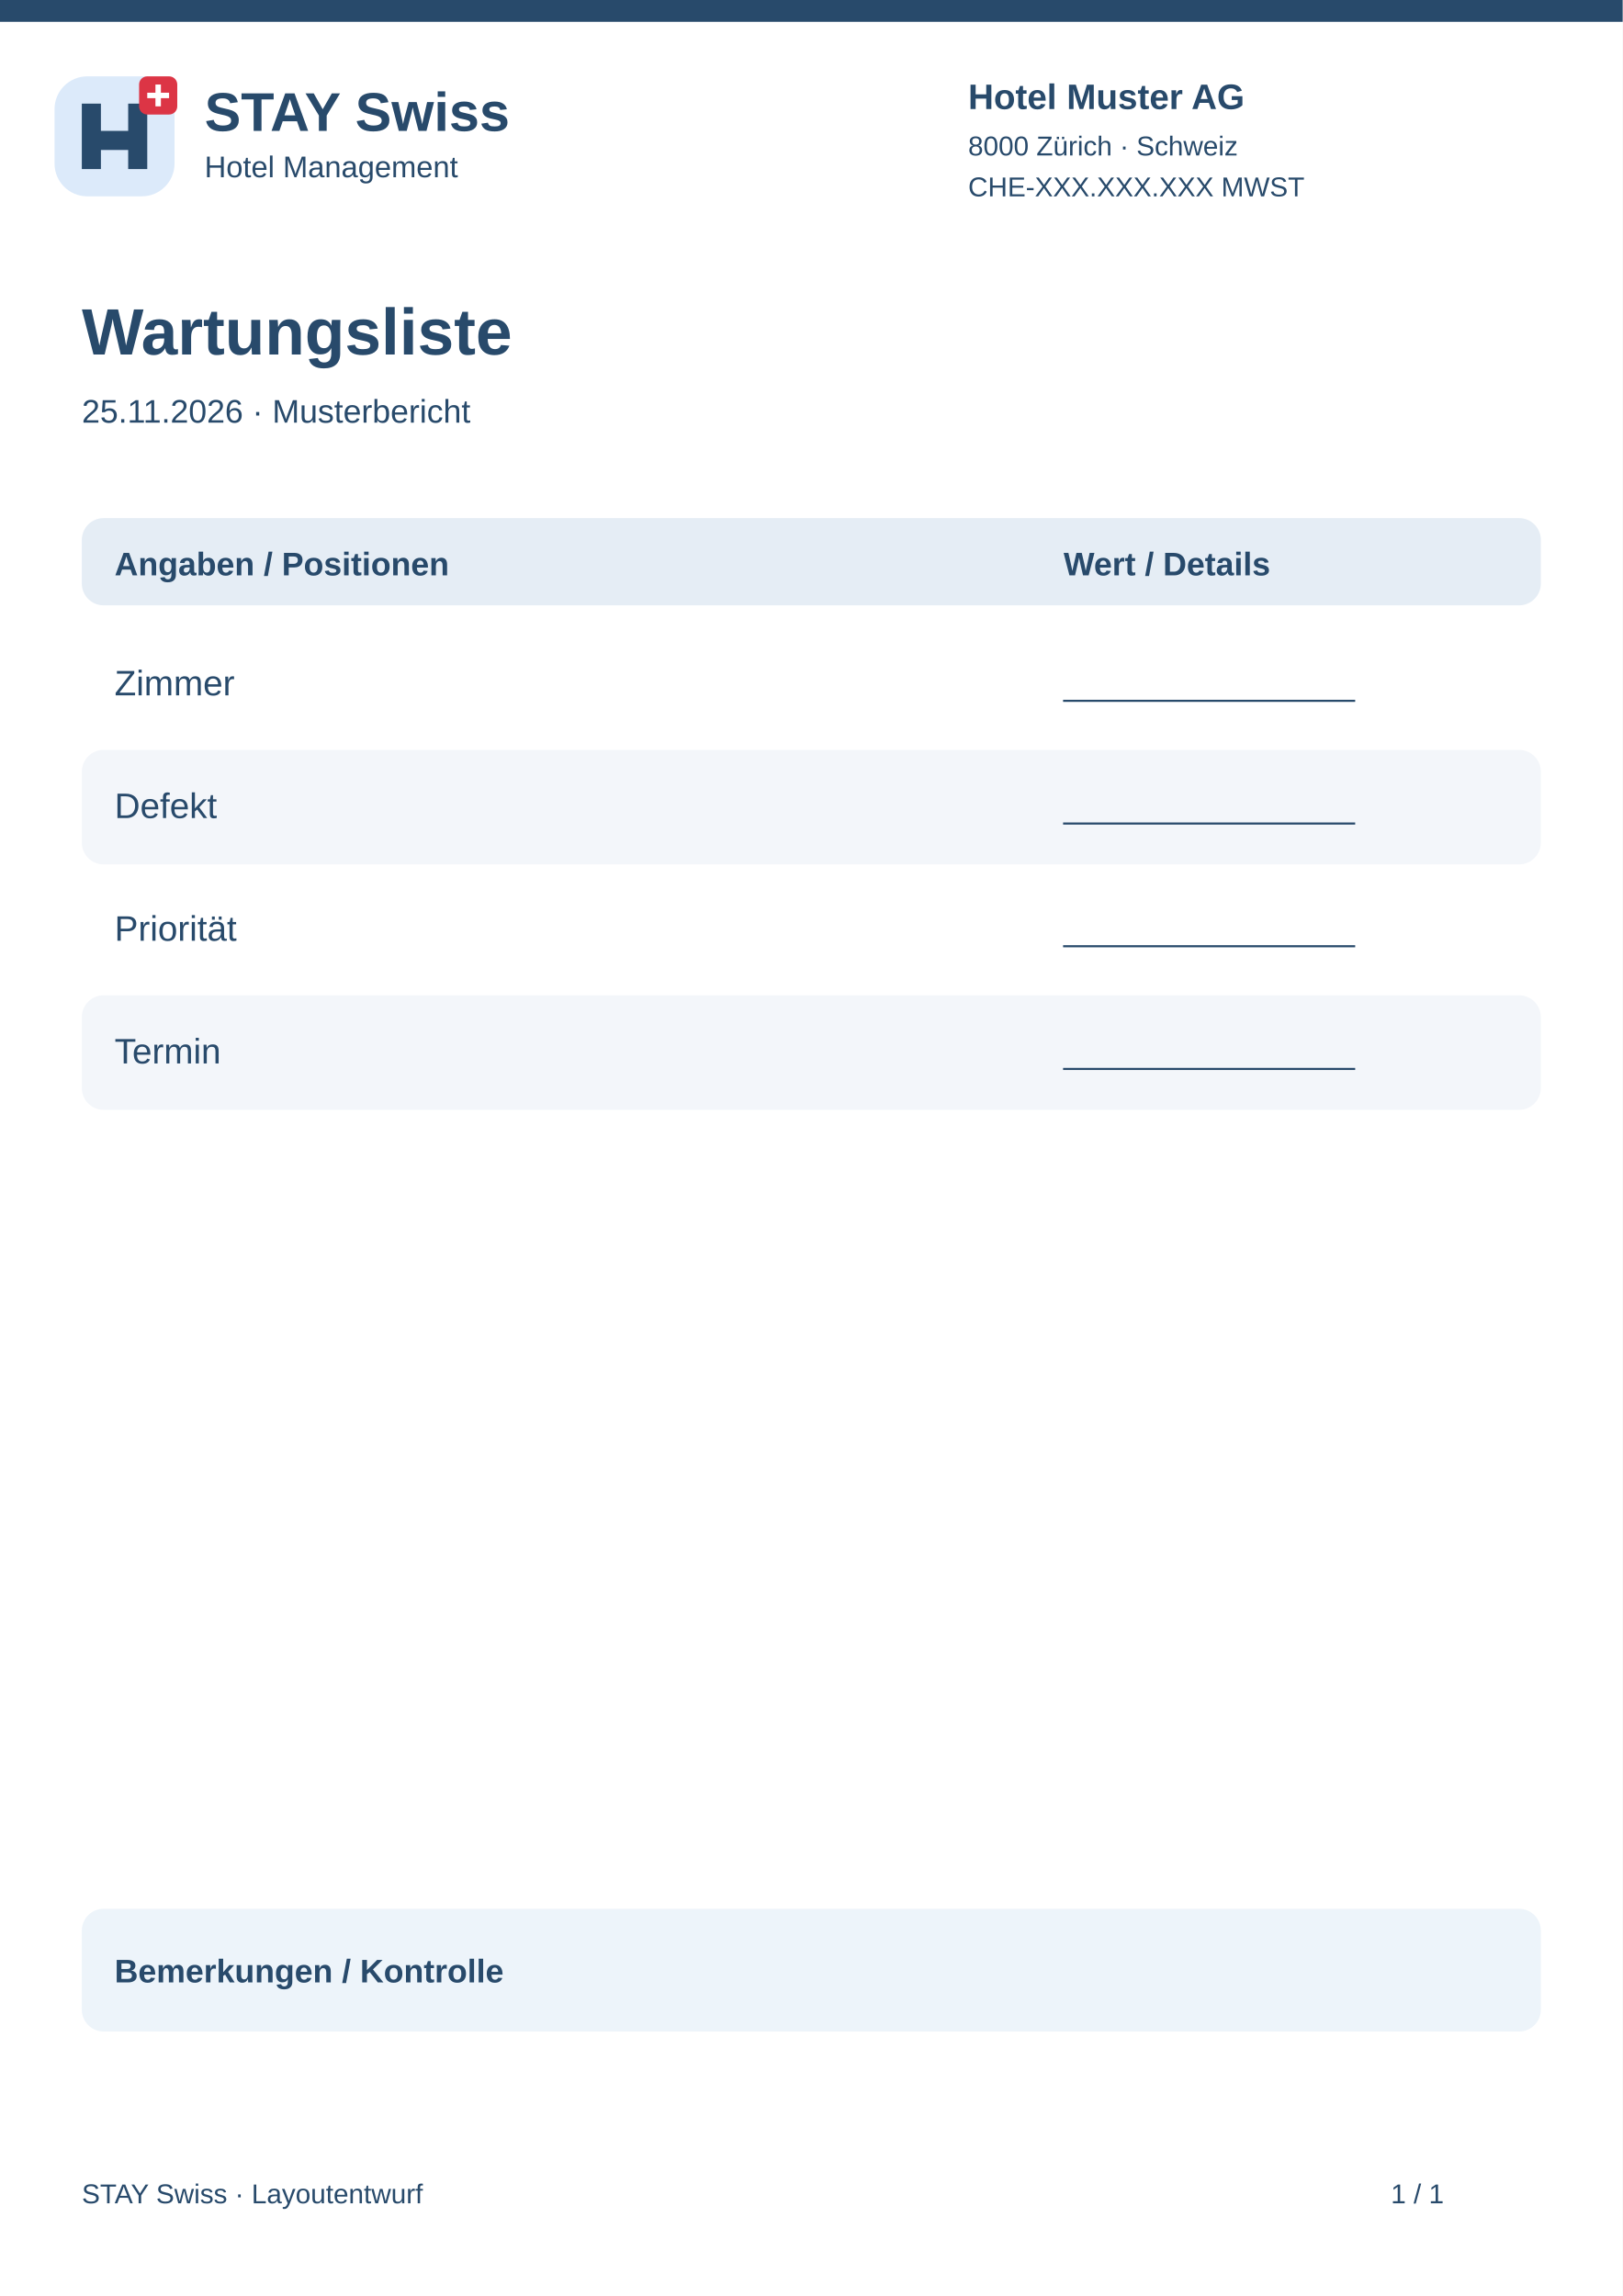
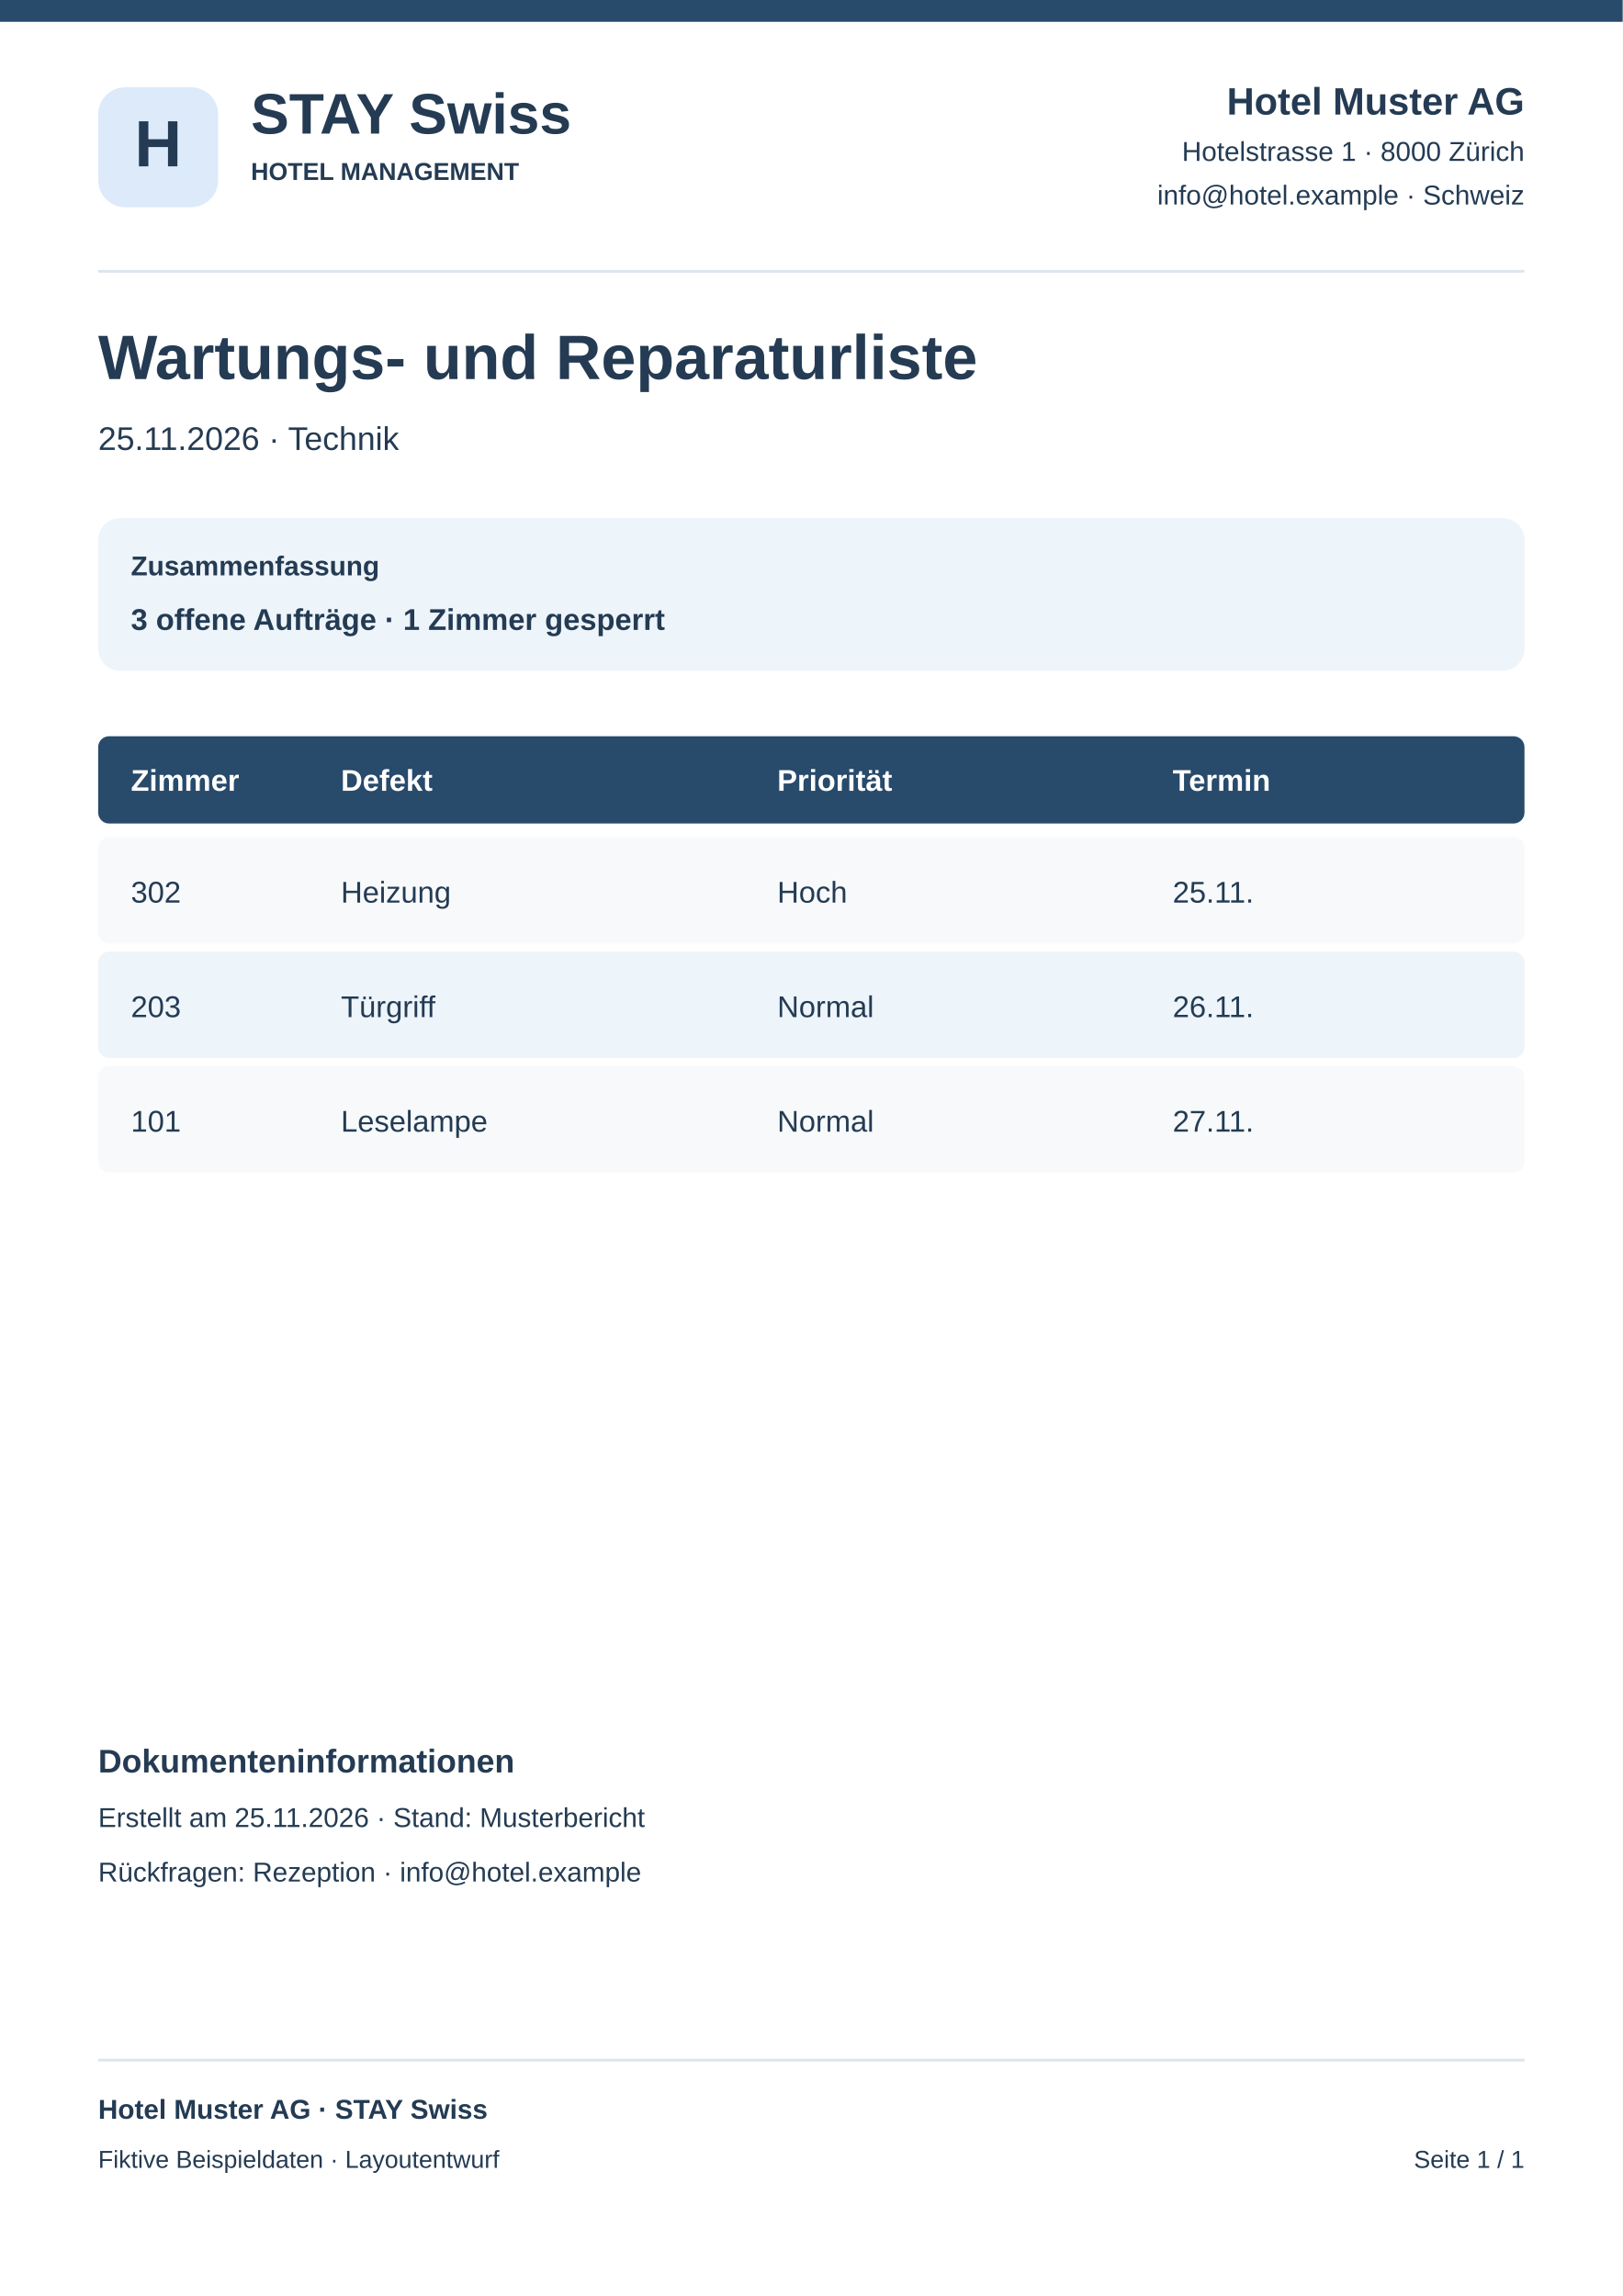
<svg xmlns="http://www.w3.org/2000/svg" width="595" height="842" viewBox="0 0 595 842">
  <rect x="0" y="0" width="595" height="842" rx="0" fill="#fff" />
  <rect x="0" y="0" width="595" height="8" rx="0" fill="#284a6b" />
-   <g transform="translate(20 28)">
-     <rect x="0" y="0" width="44" height="44" rx="12" fill="#dceafa" />
-     <path d="M10 34V10H17V20H27V10H34V34H27V27H17V34Z" fill="#284a6b" />
-     <rect x="31" y="0" width="14" height="14" rx="3" fill="#dc3545" />
-     <path d="M38 3v8m-4-4h8" stroke="white" stroke-width="2" />
-   </g>
-   <text x="75" y="48" font-family="Arial,sans-serif" font-size="20" font-weight="700" fill="#284a6b">STAY Swiss</text>
-   <text x="75" y="65" font-family="Arial,sans-serif" font-size="11" font-weight="400" fill="#284a6b">Hotel Management</text>
-   <text x="355" y="40" font-family="Arial,sans-serif" font-size="13" font-weight="700" fill="#284a6b">Hotel Muster AG</text>
-   <text x="355" y="57" font-family="Arial,sans-serif" font-size="10" font-weight="400" fill="#284a6b">8000 Zürich · Schweiz</text>
-   <text x="355" y="72" font-family="Arial,sans-serif" font-size="10" font-weight="400" fill="#284a6b">CHE-XXX.XXX.XXX MWST</text>
-   <text x="30" y="130" font-family="Arial,sans-serif" font-size="24" font-weight="700" fill="#284a6b">Wartungsliste</text>
-   <text x="30" y="155" font-family="Arial,sans-serif" font-size="12" font-weight="400" fill="#284a6b">25.11.2026 · Musterbericht</text>
-   <rect x="30" y="190" width="535" height="32" rx="8" fill="#e5edf5" />
-   <text x="42" y="211" font-family="Arial,sans-serif" font-size="12" font-weight="700" fill="#284a6b">Angaben / Positionen</text>
-   <text x="390" y="211" font-family="Arial,sans-serif" font-size="12" font-weight="700" fill="#284a6b">Wert / Details</text>
-   <rect x="30" y="230" width="535" height="42" rx="8" fill="#fff" />
-   <text x="42" y="255" font-family="Arial,sans-serif" font-size="13" font-weight="400" fill="#284a6b">Zimmer</text>
-   <text x="390" y="255" font-family="Arial,sans-serif" font-size="12" font-weight="400" fill="#284a6b">________________</text>
-   <rect x="30" y="275" width="535" height="42" rx="8" fill="#f3f6fa" />
-   <text x="42" y="300" font-family="Arial,sans-serif" font-size="13" font-weight="400" fill="#284a6b">Defekt</text>
-   <text x="390" y="300" font-family="Arial,sans-serif" font-size="12" font-weight="400" fill="#284a6b">________________</text>
-   <rect x="30" y="320" width="535" height="42" rx="8" fill="#fff" />
-   <text x="42" y="345" font-family="Arial,sans-serif" font-size="13" font-weight="400" fill="#284a6b">Priorität</text>
-   <text x="390" y="345" font-family="Arial,sans-serif" font-size="12" font-weight="400" fill="#284a6b">________________</text>
-   <rect x="30" y="365" width="535" height="42" rx="8" fill="#f3f6fa" />
-   <text x="42" y="390" font-family="Arial,sans-serif" font-size="13" font-weight="400" fill="#284a6b">Termin</text>
-   <text x="390" y="390" font-family="Arial,sans-serif" font-size="12" font-weight="400" fill="#284a6b">________________</text>
-   <rect x="30" y="700" width="535" height="45" rx="8" fill="#edf4fa" />
-   <text x="42" y="727" font-family="Arial,sans-serif" font-size="12" font-weight="700" fill="#284a6b">Bemerkungen / Kontrolle</text>
-   <text x="30" y="808" font-family="Arial,sans-serif" font-size="10" font-weight="400" fill="#284a6b">STAY Swiss · Layoutentwurf</text>
-   <text x="510" y="808" font-family="Arial,sans-serif" font-size="10" font-weight="400" fill="#284a6b">1 / 1</text>
+   <rect x="36" y="32" width="44" height="44" rx="10" fill="#dceafa" />
+   <text x="58" y="61" font-family="Arial,sans-serif" font-size="24" font-weight="700" text-anchor="middle" fill="#243b53">H</text>
+   <text x="92" y="49" font-family="Arial,sans-serif" font-size="21" font-weight="700" text-anchor="start" fill="#243b53">STAY Swiss</text>
+   <text x="92" y="66" font-family="Arial,sans-serif" font-size="9" font-weight="700" text-anchor="start" fill="#243b53">HOTEL MANAGEMENT</text>
+   <text x="559" y="42" font-family="Arial,sans-serif" font-size="14" font-weight="700" text-anchor="end" fill="#243b53">Hotel Muster AG</text>
+   <text x="559" y="59" font-family="Arial,sans-serif" font-size="10" font-weight="400" text-anchor="end" fill="#243b53">Hotelstrasse 1 · 8000 Zürich</text>
+   <text x="559" y="75" font-family="Arial,sans-serif" font-size="10" font-weight="400" text-anchor="end" fill="#243b53">info@hotel.example · Schweiz</text>
+   <rect x="36" y="99" width="523" height="1" rx="0" fill="#dce5ee" />
+   <text x="36" y="139" font-family="Arial,sans-serif" font-size="23" font-weight="700" text-anchor="start" fill="#243b53">Wartungs- und Reparaturliste</text>
+   <text x="36" y="165" font-family="Arial,sans-serif" font-size="12" font-weight="400" text-anchor="start" fill="#243b53">25.11.2026 · Technik</text>
+   <rect x="36" y="190" width="523" height="56" rx="8" fill="#edf4fa" />
+   <text x="48" y="211" font-family="Arial,sans-serif" font-size="10" font-weight="700" text-anchor="start" fill="#243b53">Zusammenfassung</text>
+   <text x="48" y="231" font-family="Arial,sans-serif" font-size="11" font-weight="700" text-anchor="start" fill="#243b53">3 offene Aufträge · 1 Zimmer gesperrt</text>
+   <rect x="36" y="270" width="523" height="32" rx="4" fill="#284a6b" />
+   <text x="48" y="290" font-family="Arial,sans-serif" font-size="11" font-weight="700" text-anchor="start" fill="#fff">Zimmer</text>
+   <text x="125" y="290" font-family="Arial,sans-serif" font-size="11" font-weight="700" text-anchor="start" fill="#fff">Defekt</text>
+   <text x="285" y="290" font-family="Arial,sans-serif" font-size="11" font-weight="700" text-anchor="start" fill="#fff">Priorität</text>
+   <text x="430" y="290" font-family="Arial,sans-serif" font-size="11" font-weight="700" text-anchor="start" fill="#fff">Termin</text>
+   <rect x="36" y="307" width="523" height="39" rx="4" fill="#f7f9fb" />
+   <text x="48" y="331" font-family="Arial,sans-serif" font-size="11" font-weight="400" text-anchor="start" fill="#243b53">302</text>
+   <text x="125" y="331" font-family="Arial,sans-serif" font-size="11" font-weight="400" text-anchor="start" fill="#243b53">Heizung</text>
+   <text x="285" y="331" font-family="Arial,sans-serif" font-size="11" font-weight="400" text-anchor="start" fill="#243b53">Hoch</text>
+   <text x="430" y="331" font-family="Arial,sans-serif" font-size="11" font-weight="400" text-anchor="start" fill="#243b53">25.11.</text>
+   <rect x="36" y="349" width="523" height="39" rx="4" fill="#edf4fa" />
+   <text x="48" y="373" font-family="Arial,sans-serif" font-size="11" font-weight="400" text-anchor="start" fill="#243b53">203</text>
+   <text x="125" y="373" font-family="Arial,sans-serif" font-size="11" font-weight="400" text-anchor="start" fill="#243b53">Türgriff</text>
+   <text x="285" y="373" font-family="Arial,sans-serif" font-size="11" font-weight="400" text-anchor="start" fill="#243b53">Normal</text>
+   <text x="430" y="373" font-family="Arial,sans-serif" font-size="11" font-weight="400" text-anchor="start" fill="#243b53">26.11.</text>
+   <rect x="36" y="391" width="523" height="39" rx="4" fill="#f7f9fb" />
+   <text x="48" y="415" font-family="Arial,sans-serif" font-size="11" font-weight="400" text-anchor="start" fill="#243b53">101</text>
+   <text x="125" y="415" font-family="Arial,sans-serif" font-size="11" font-weight="400" text-anchor="start" fill="#243b53">Leselampe</text>
+   <text x="285" y="415" font-family="Arial,sans-serif" font-size="11" font-weight="400" text-anchor="start" fill="#243b53">Normal</text>
+   <text x="430" y="415" font-family="Arial,sans-serif" font-size="11" font-weight="400" text-anchor="start" fill="#243b53">27.11.</text>
+   <text x="36" y="650" font-family="Arial,sans-serif" font-size="12" font-weight="700" text-anchor="start" fill="#243b53">Dokumenteninformationen</text>
+   <text x="36" y="670" font-family="Arial,sans-serif" font-size="10" font-weight="400" text-anchor="start" fill="#243b53">Erstellt am 25.11.2026 · Stand: Musterbericht</text>
+   <text x="36" y="690" font-family="Arial,sans-serif" font-size="10" font-weight="400" text-anchor="start" fill="#243b53">Rückfragen: Rezeption · info@hotel.example</text>
+   <rect x="36" y="755" width="523" height="1" rx="0" fill="#dce5ee" />
+   <text x="36" y="777" font-family="Arial,sans-serif" font-size="10" font-weight="700" text-anchor="start" fill="#243b53">Hotel Muster AG · STAY Swiss</text>
+   <text x="36" y="795" font-family="Arial,sans-serif" font-size="9" font-weight="400" text-anchor="start" fill="#243b53">Fiktive Beispieldaten · Layoutentwurf</text>
+   <text x="559" y="795" font-family="Arial,sans-serif" font-size="9" font-weight="400" text-anchor="end" fill="#243b53">Seite 1 / 1</text>
</svg>
